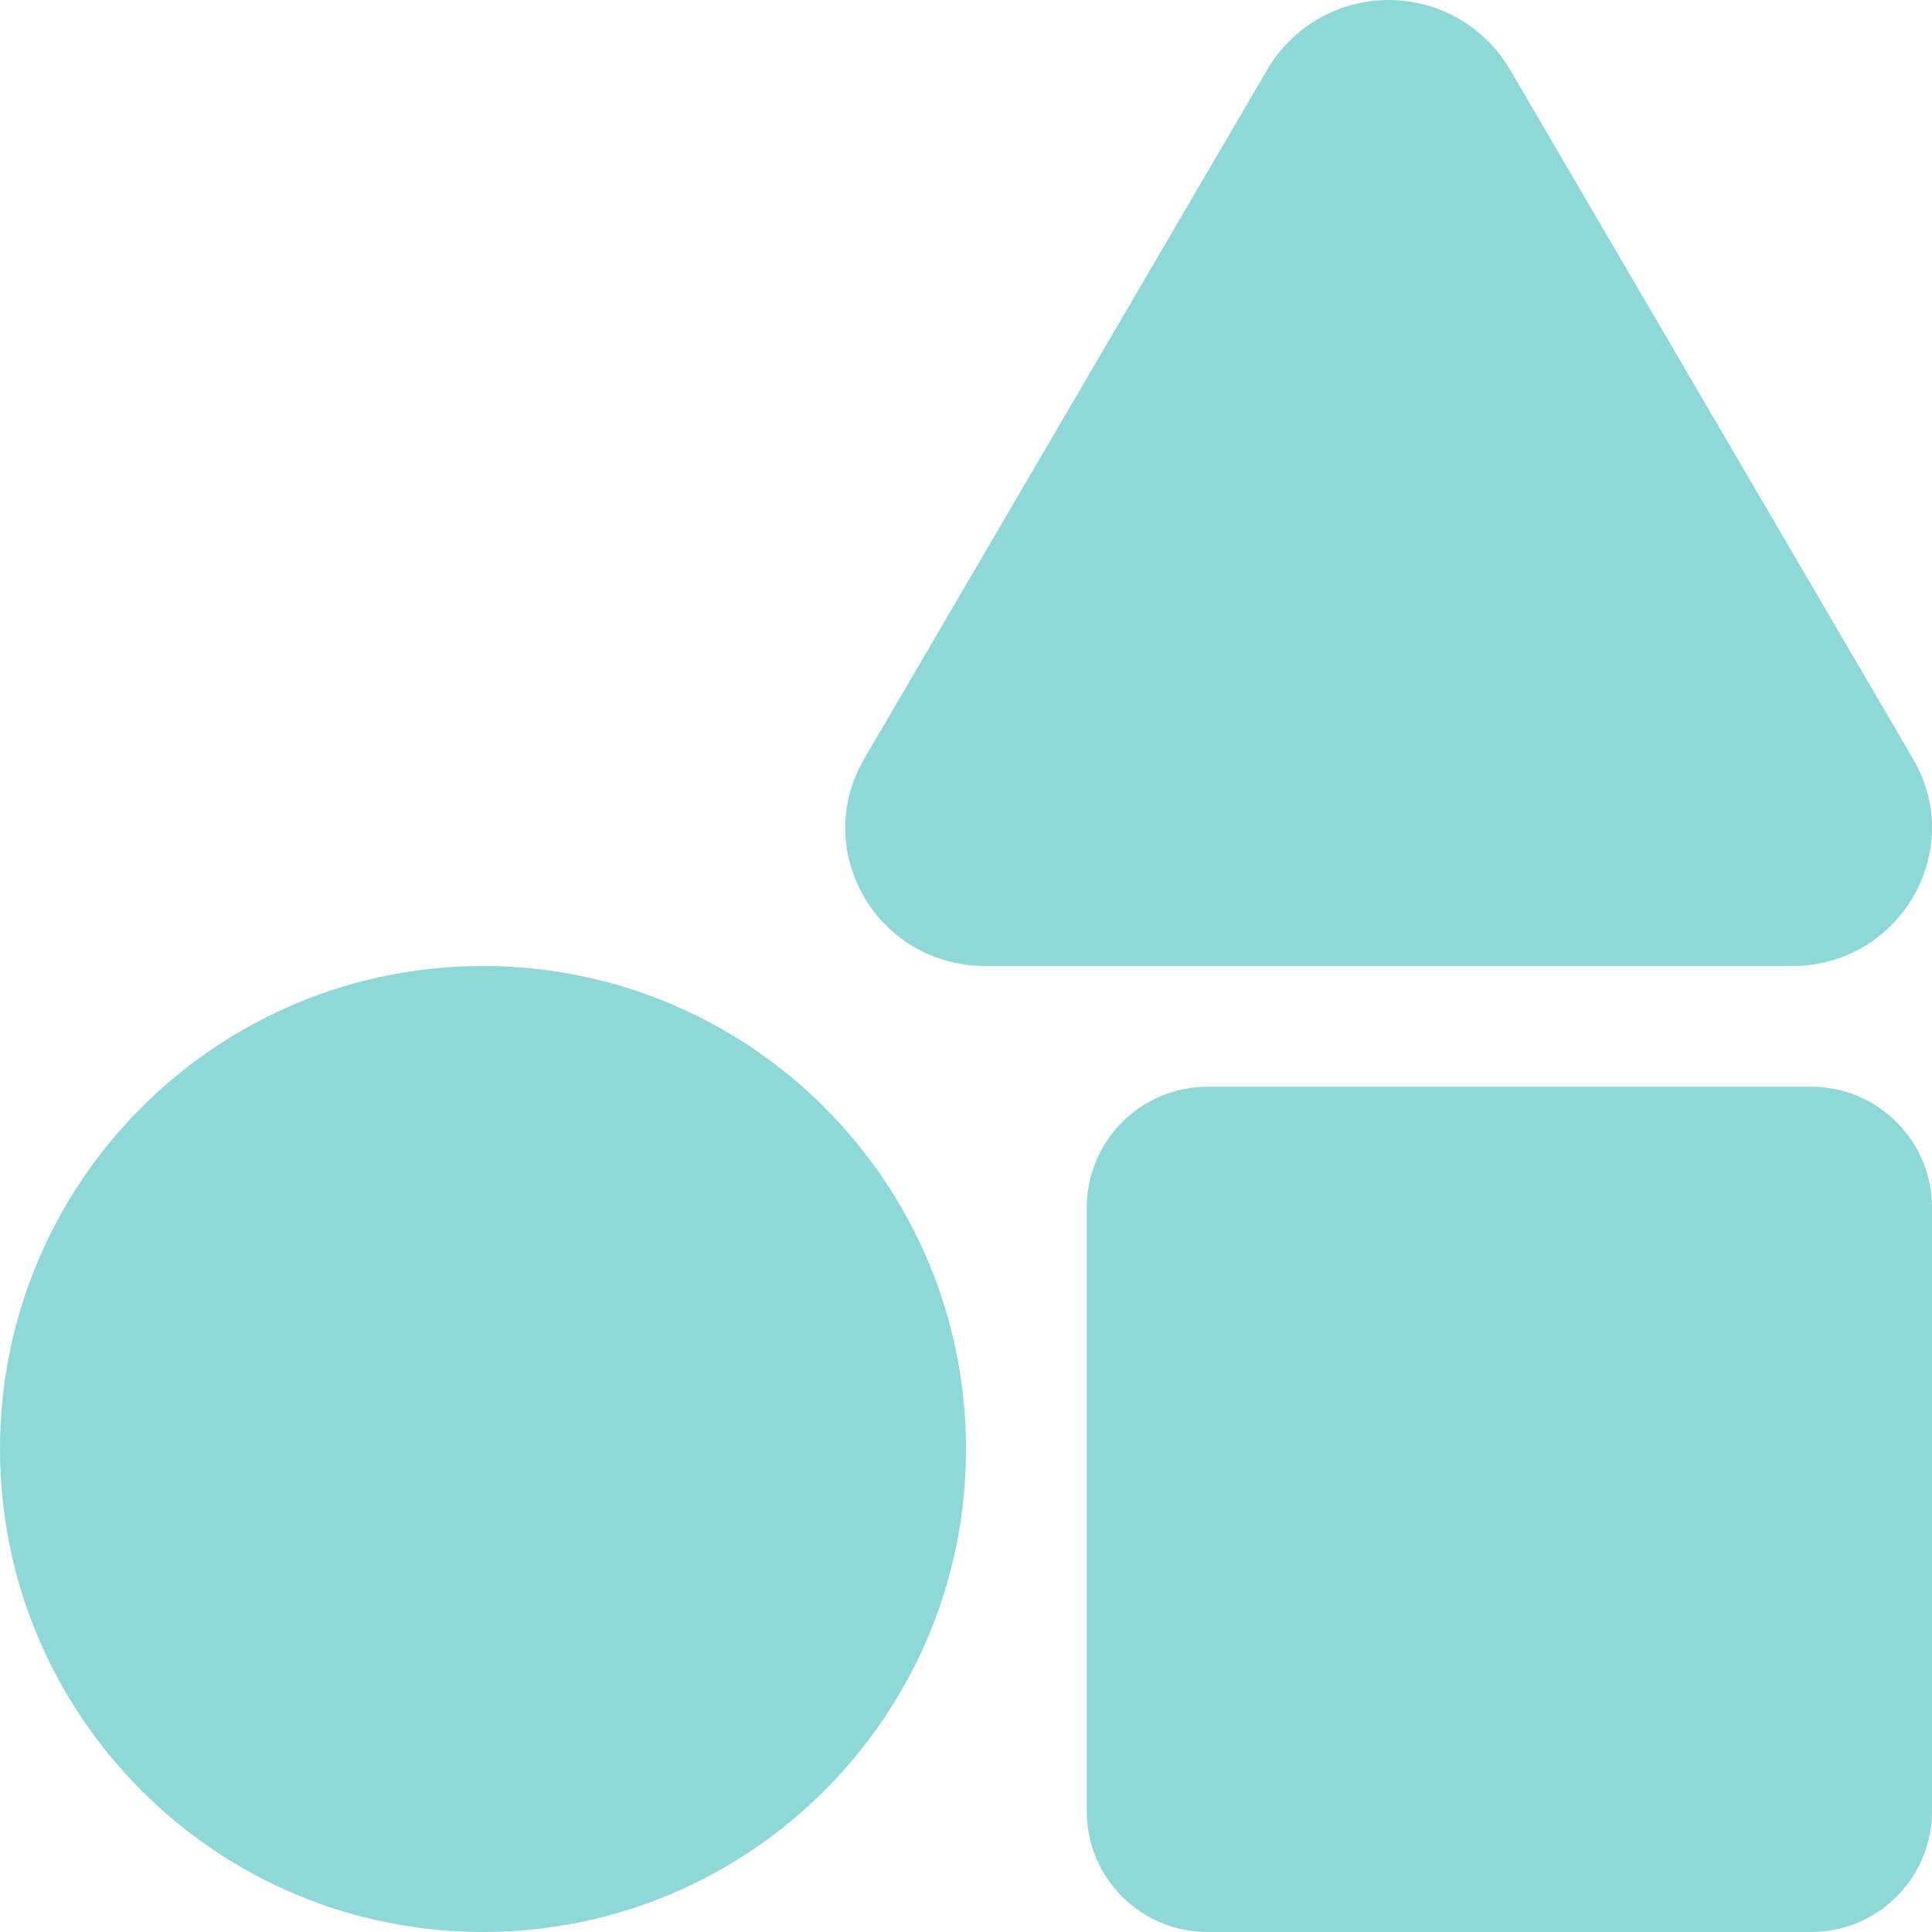
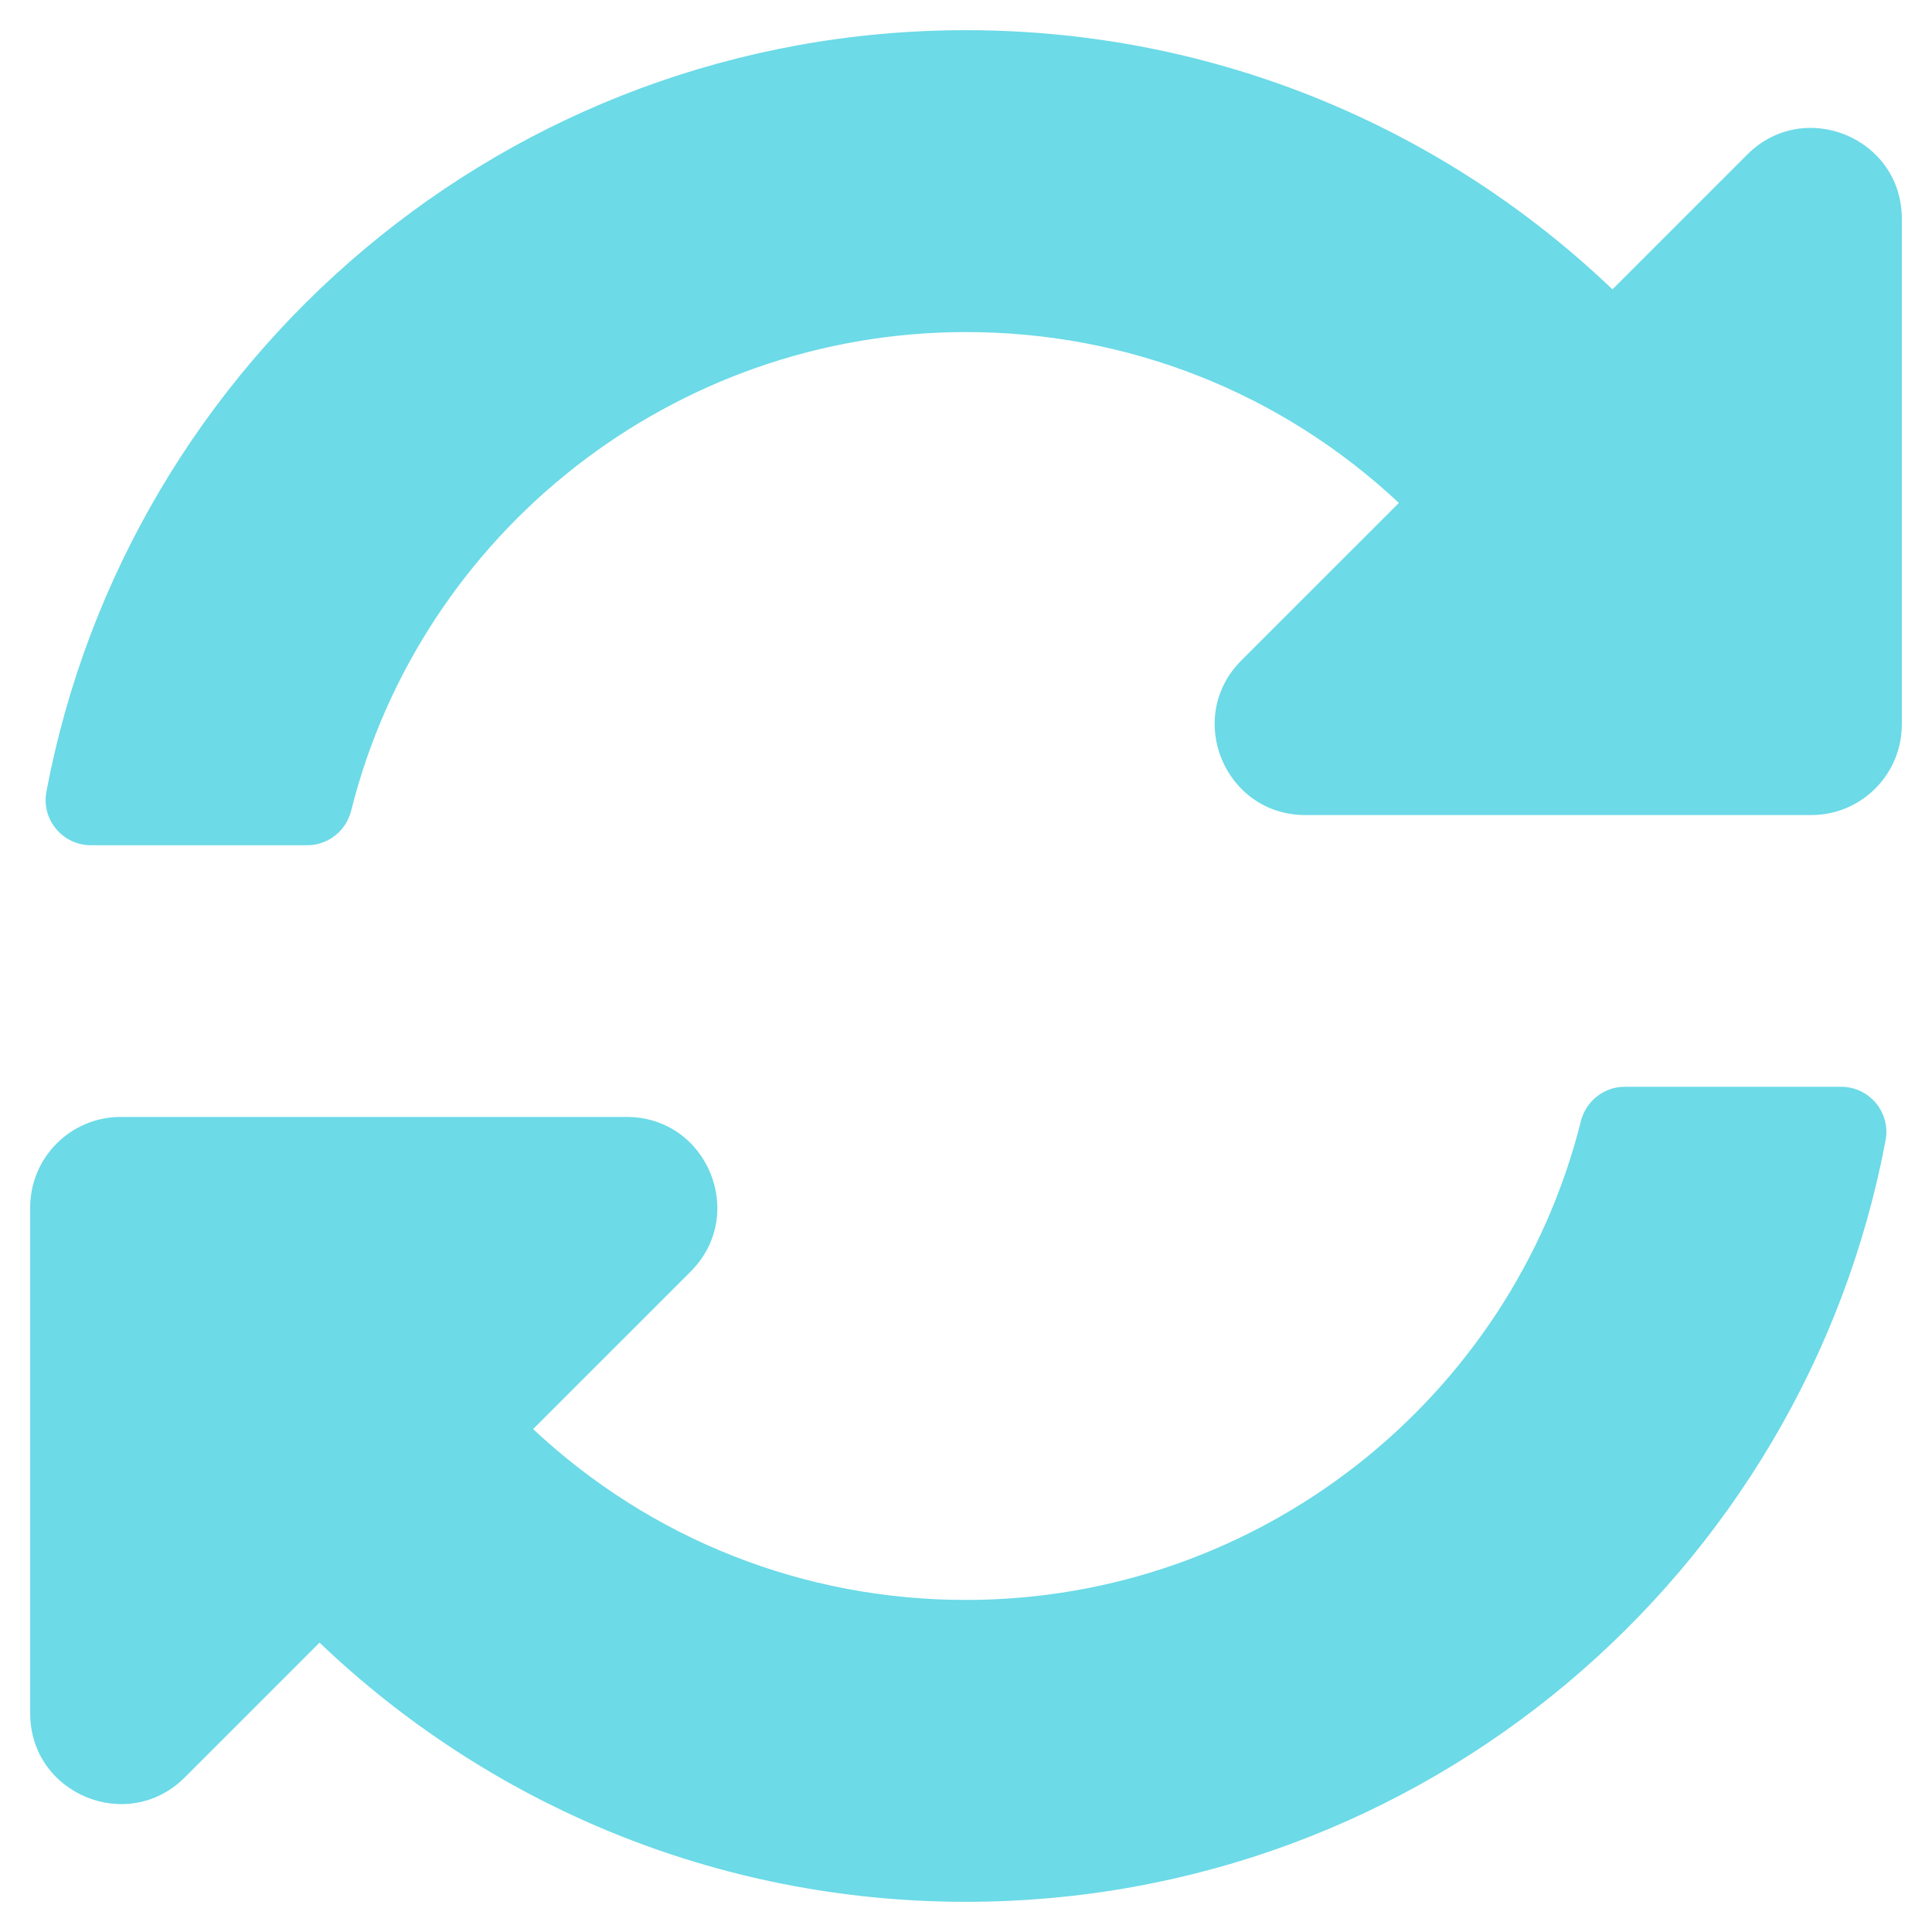
- <svg xmlns="http://www.w3.org/2000/svg" style="fill:#8FD8D8;" viewBox="0 0 512 512">
-   <path d="M128,256A128,128,0,1,0,256,384,128,128,0,0,0,128,256Zm379-54.86L400.07,18.29a37.26,37.26,0,0,0-64.14,0L229,201.14C214.76,225.52,232.58,256,261.09,256H474.91C503.42,256,521.24,225.52,507,201.14ZM480,288H320a32,32,0,0,0-32,32V480a32,32,0,0,0,32,32H480a32,32,0,0,0,32-32V320A32,32,0,0,0,480,288Z" />
+ <svg xmlns="http://www.w3.org/2000/svg" style="fill:#6CDAE7;" viewBox="0 0 512 512">
+   <path d="M370.72 133.28C339.458 104.008 298.888 87.962 255.848 88c-77.458.068-144.328 53.178-162.791 126.85-1.344 5.363-6.122 9.15-11.651 9.15H24.103c-7.498 0-13.194-6.807-11.807-14.176C33.933 94.924 134.813 8 256 8c66.448 0 126.791 26.136 171.315 68.685L463.03 40.97C478.149 25.851 504 36.559 504 57.941V192c0 13.255-10.745 24-24 24H345.941c-21.382 0-32.09-25.851-16.971-40.971l41.75-41.749zM32 296h134.059c21.382 0 32.09 25.851 16.971 40.971l-41.75 41.75c31.262 29.273 71.835 45.319 114.876 45.28 77.418-.07 144.315-53.144 162.787-126.849 1.344-5.363 6.122-9.15 11.651-9.15h57.304c7.498 0 13.194 6.807 11.807 14.176C478.067 417.076 377.187 504 256 504c-66.448 0-126.791-26.136-171.315-68.685L48.97 471.03C33.851 486.149 8 475.441 8 454.059V320c0-13.255 10.745-24 24-24z" />
</svg>
